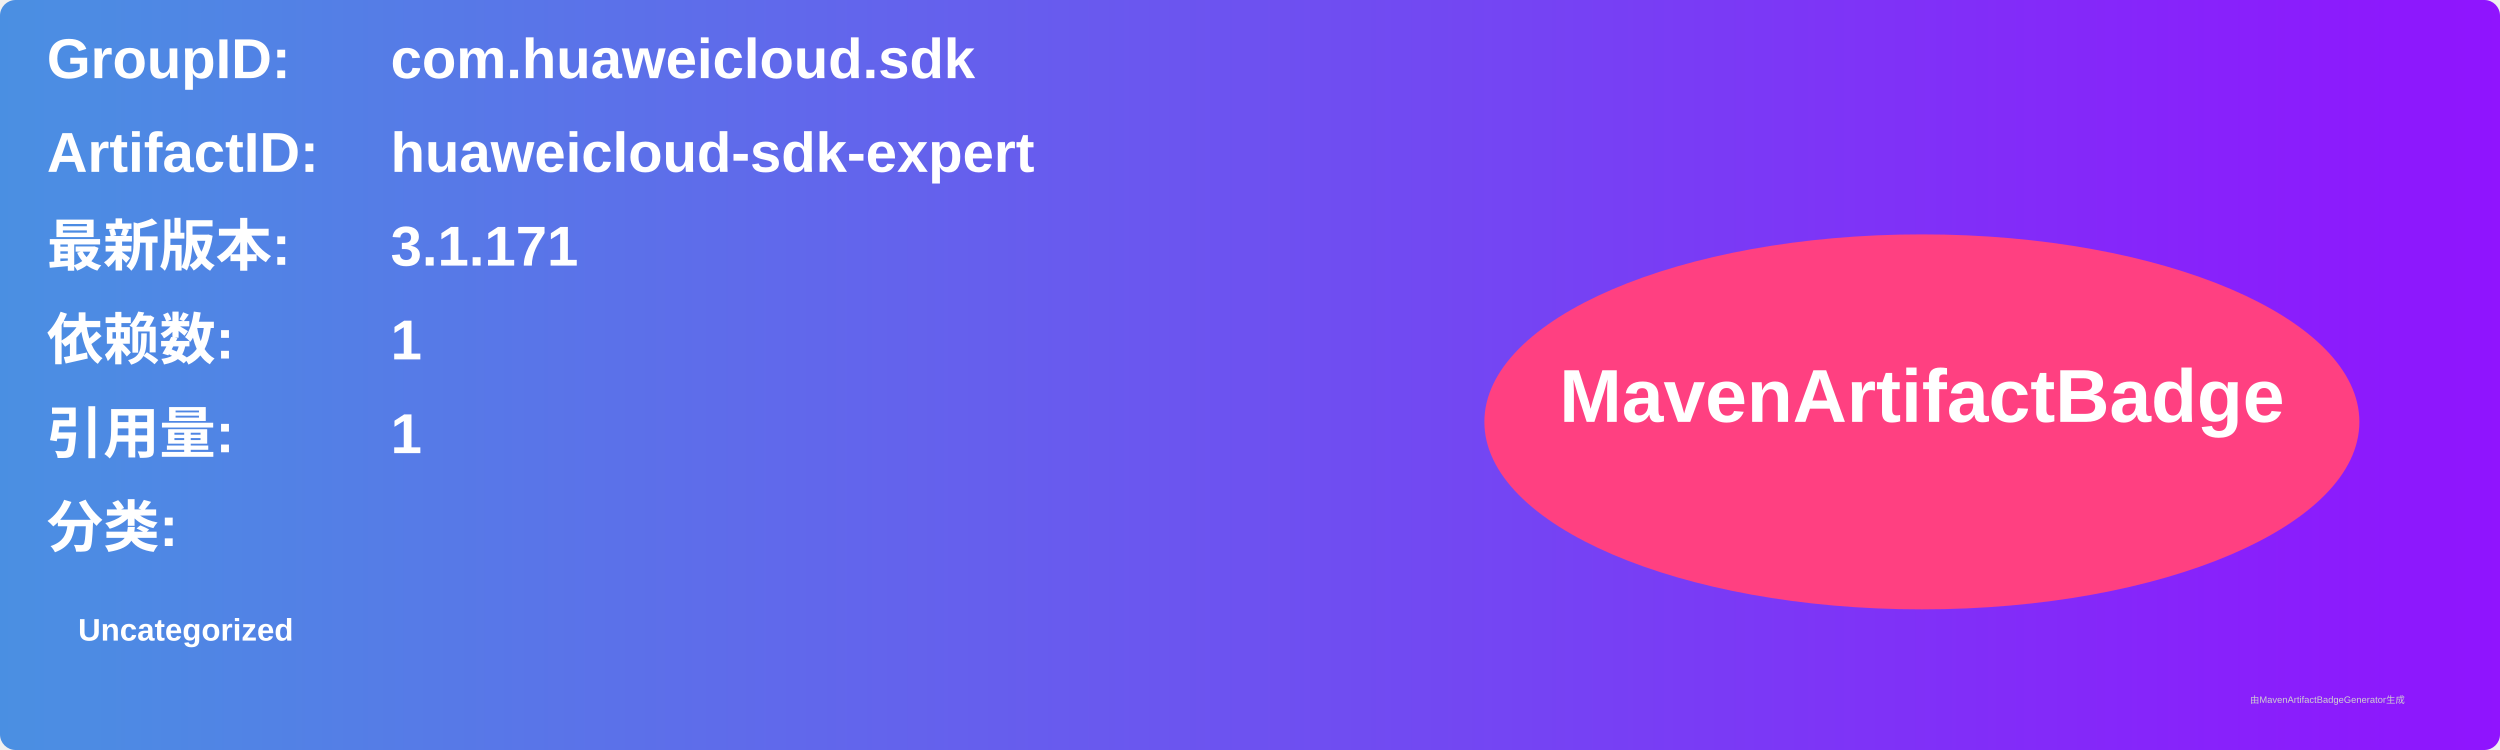
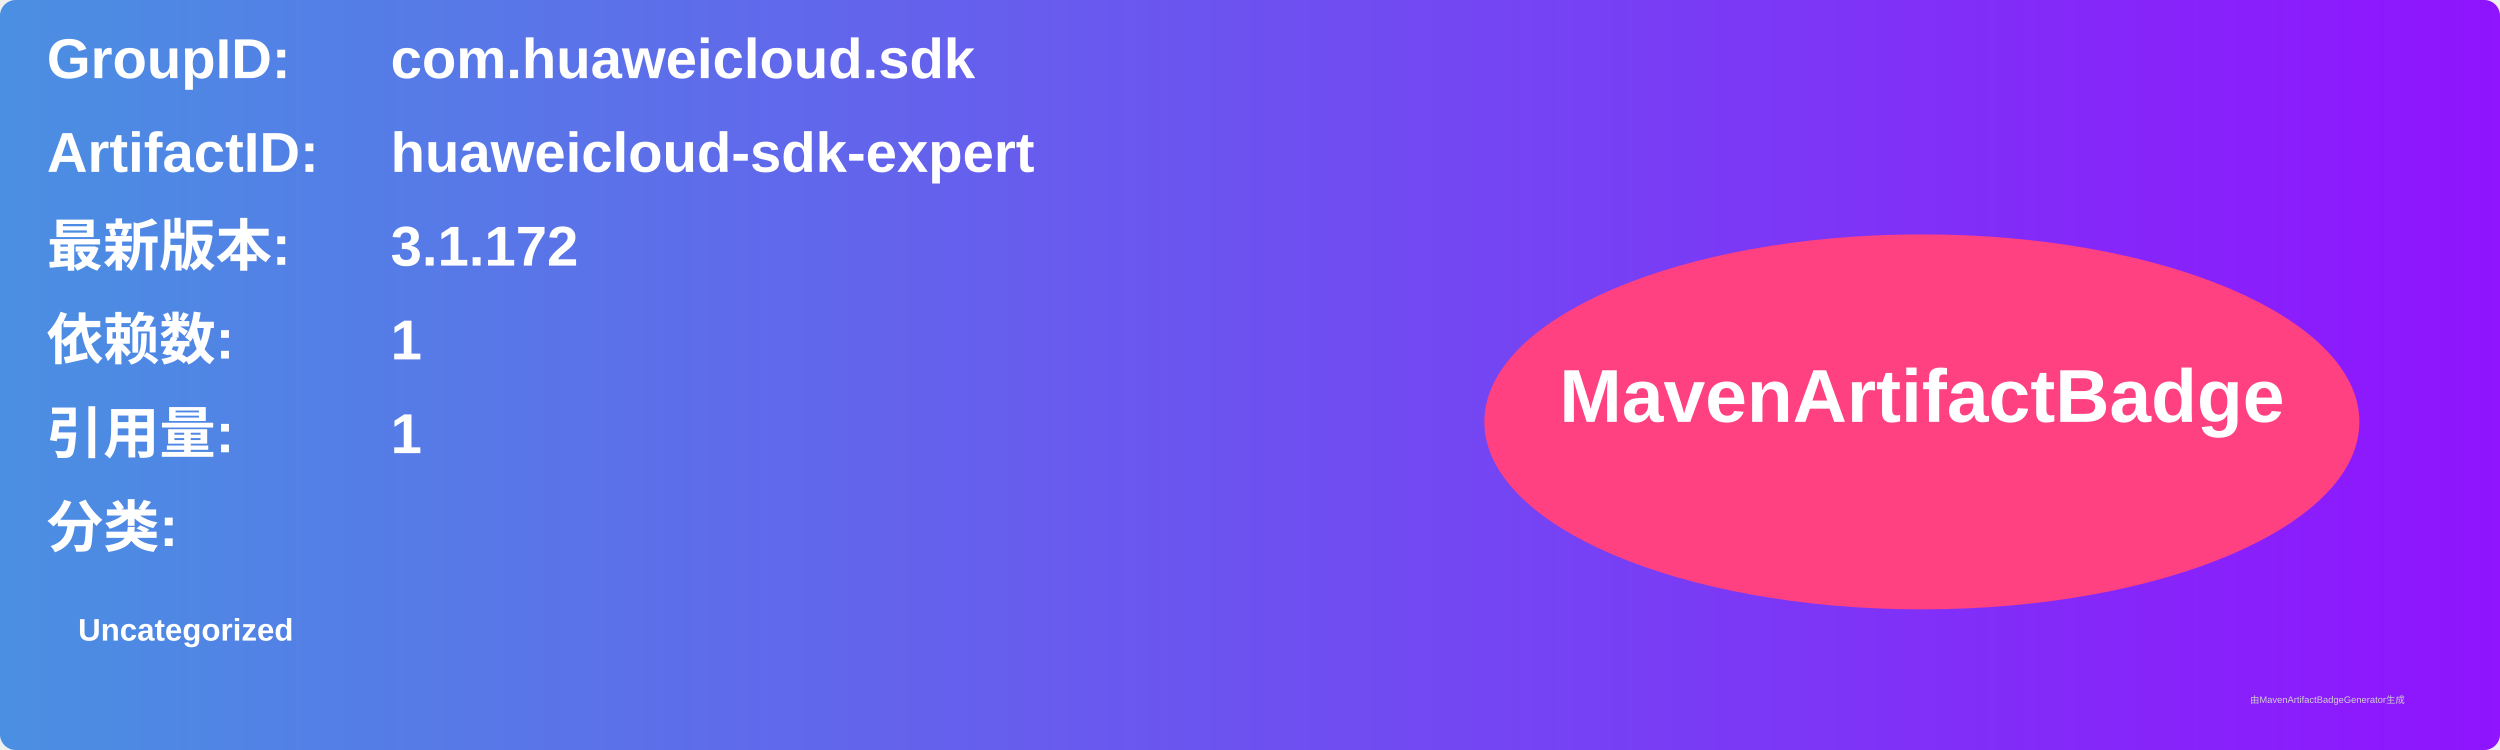
<svg xmlns="http://www.w3.org/2000/svg" width="800" height="240" viewBox="0 0 800 240">
  <linearGradient id="grad" x1="0%" y1="0%" x2="100%" y2="0%">
    <stop offset="0%" stop-color="#4a90e2" />
    <stop offset="100%" stop-color="#9013fe" />
  </linearGradient>
  <rect width="100%" height="100%" rx="5" ry="5" fill="url(#grad)" />
  <g transform="translate(15, 15)">
    <text x="0" y="10" font-family="Arial" font-size="18" fill="white" font-weight="bold" width="260">GroupID:</text>
    <text x="110" y="10" font-family="Arial" font-size="18" fill="white" font-weight="bold" width="460">com.huaweicloud.sdk</text>
    <text x="0" y="40" font-family="Arial" font-size="18" fill="white" font-weight="bold" width="260">ArtifactID:</text>
    <text x="110" y="40" font-family="Arial" font-size="18" fill="white" font-weight="bold" width="460">huaweicloud-sdk-expert</text>
    <text x="0" y="70" font-family="Arial" font-size="18" fill="white" font-weight="bold">最新版本:</text>
    <text x="110" y="70" font-family="Arial" font-size="18" fill="white" font-weight="bold">
-       <tspan font-weight="bold">3.1.171</tspan>
+       <tspan font-weight="bold">3.1.172</tspan>
    </text>
    <text x="0" y="100" font-family="Arial" font-size="18" fill="white" font-weight="bold">依赖数: </text>
    <text x="110" y="100" font-family="Arial" font-size="18" fill="white">
      <tspan font-weight="bold">1</tspan>
    </text>
    <text x="0" y="130" font-family="Arial" font-size="18" fill="white" font-weight="bold">引用量: </text>
    <text x="110" y="130" font-family="Arial" font-size="18" fill="white">
      <tspan font-weight="bold">1</tspan>
    </text>
    <text x="0" y="160" font-family="Arial" font-size="18" fill="white" font-weight="bold">分类:</text>
    <text x="10" y="190" font-family="Arial" font-size="10" fill="white">
      <tspan font-weight="bold">Uncategorized</tspan>
    </text>
    <ellipse cx="600" cy="120" rx="140" ry="60" fill="#ff4081" />
    <text x="600" y="120" text-anchor="middle" font-family="Arial" font-size="24" fill="white" font-weight="bold">MavenArtifactBadge</text>
  </g>
  <text x="720" y="225" font-family="Arial" font-size="3" fill="#d0d0d0">由MavenArtifactBadgeGenerator生成</text>
</svg>
